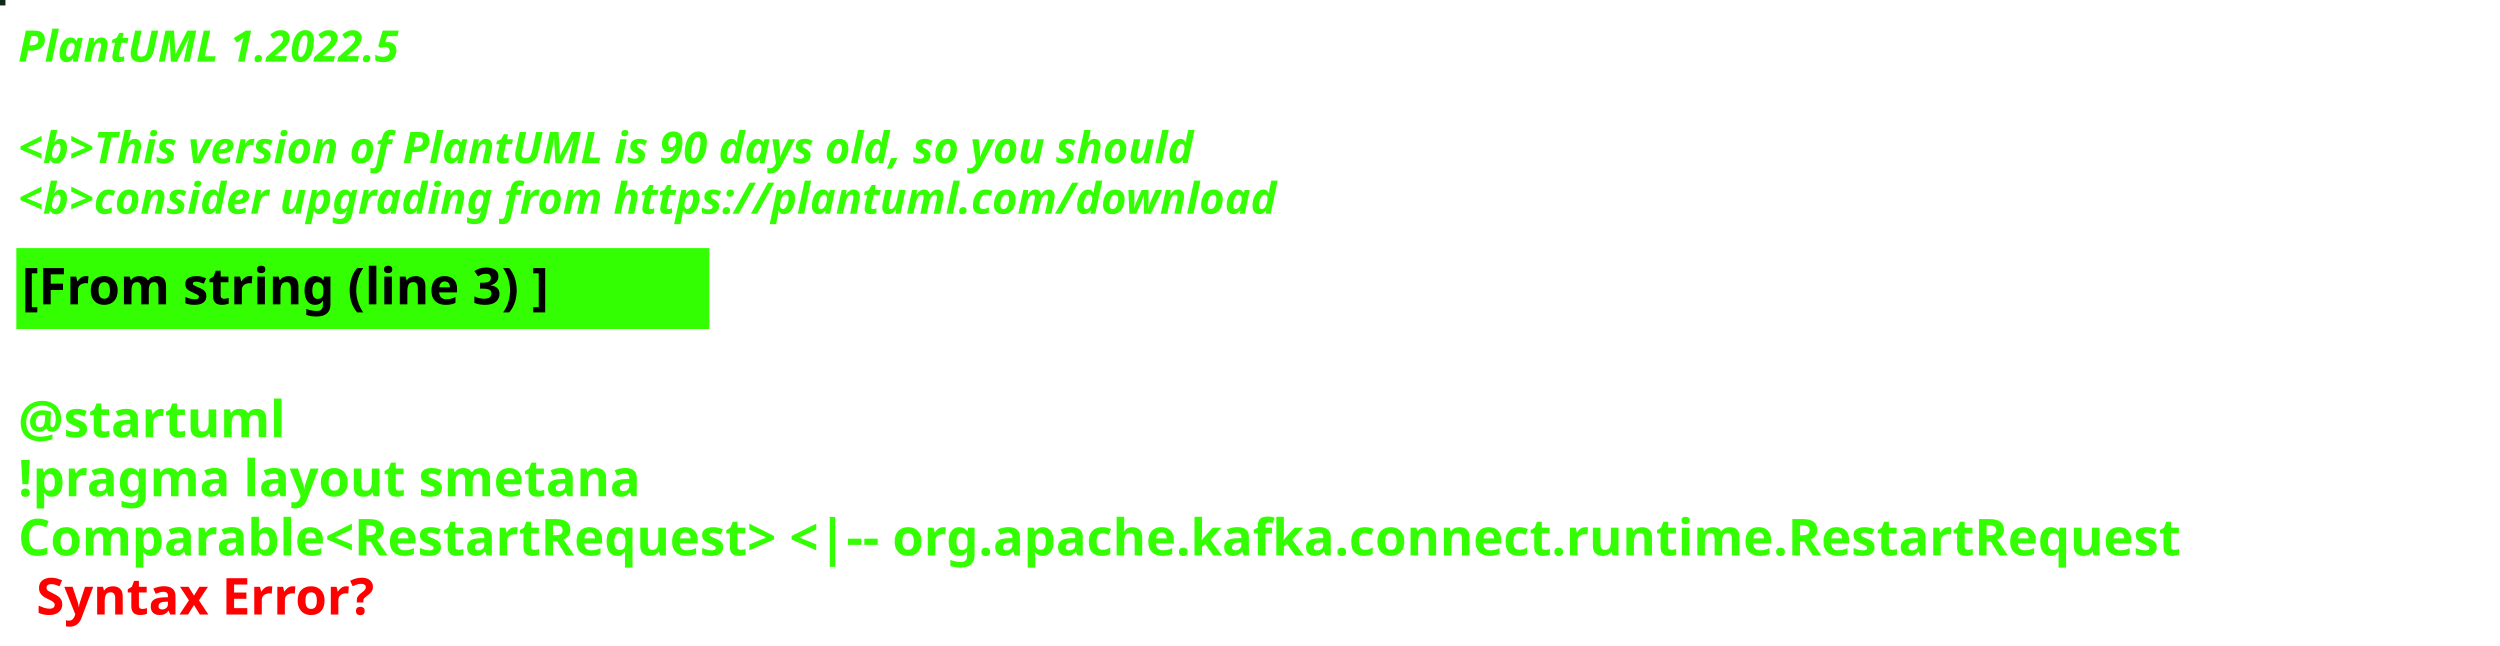
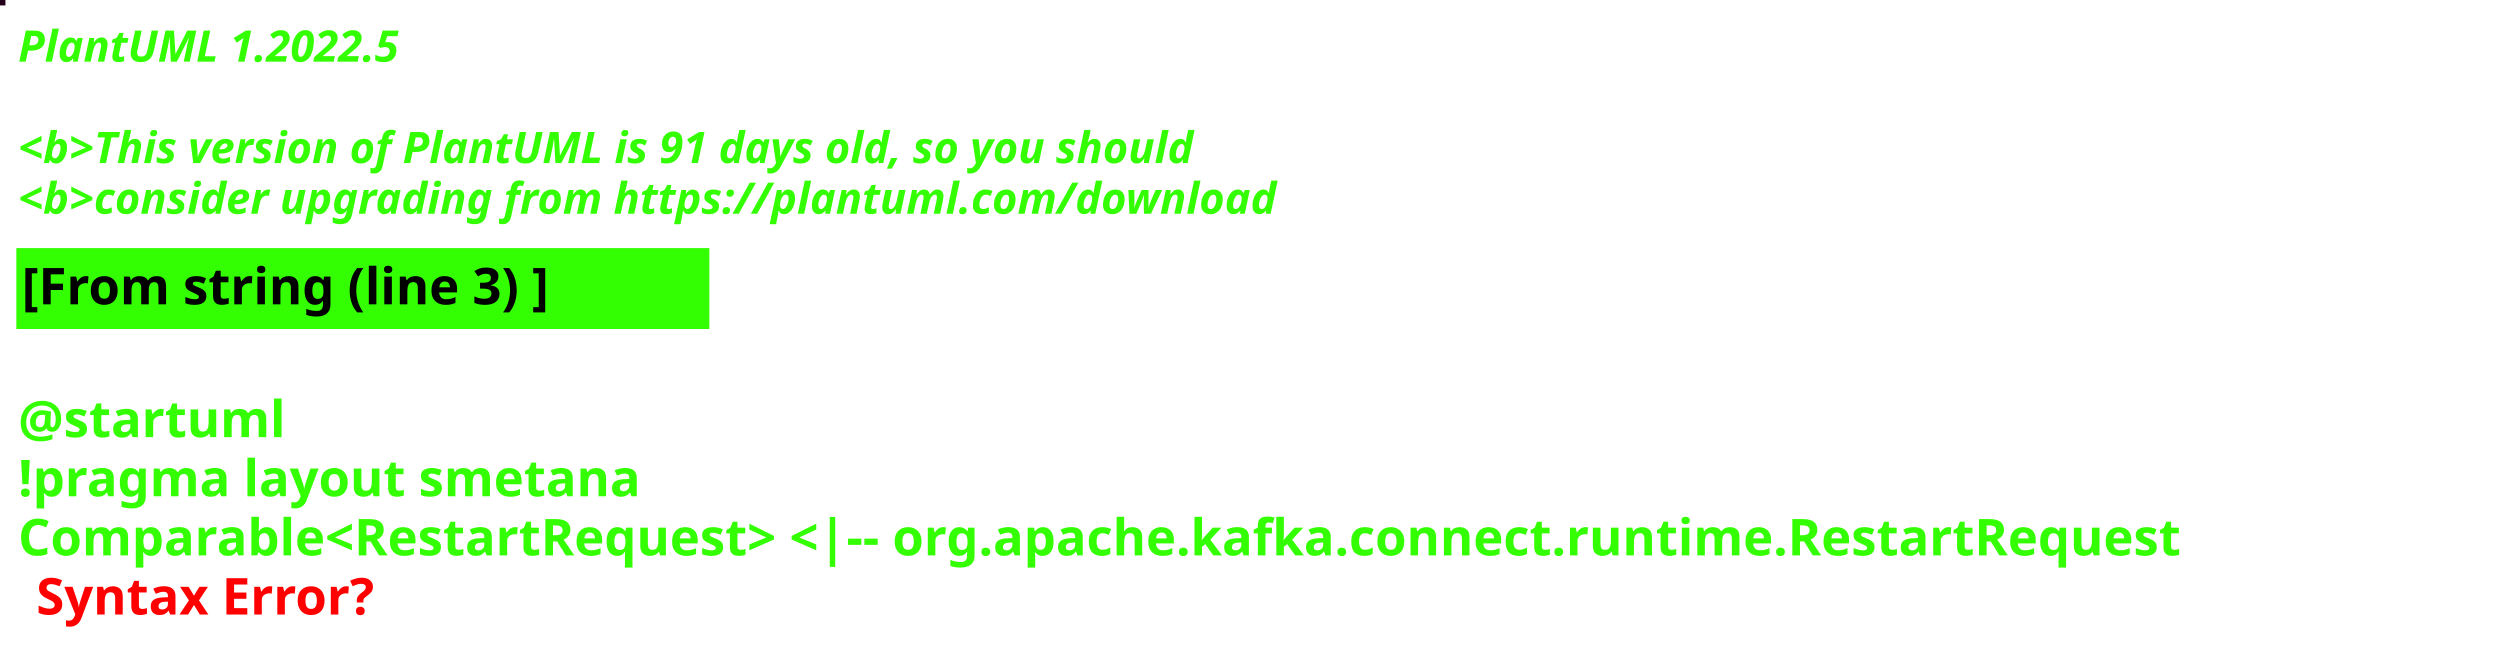
<svg xmlns="http://www.w3.org/2000/svg" contentStyleType="text/css" height="178px" preserveAspectRatio="none" style="width:689px;height:178px;background:#000000;" version="1.1" viewBox="0 0 689 178" width="689px" zoomAndPan="magnify">
  <defs />
  <g>
-     <rect fill="#11271A" height="1" style="stroke:#11271A;stroke-width:1.0;" width="1" x="0" y="0" />
+     <rect fill="#240118" height="1" style="stroke:#240118;stroke-width:1.0;" width="1" x="0" y="0" />
    <text fill="#33FF02" font-family="sans-serif" font-size="12" font-style="italic" font-weight="bold" lengthAdjust="spacing" textLength="127" x="5" y="17">PlantUML 1.2022.5</text>
    <text fill="#33FF02" font-family="sans-serif" font-size="12" font-style="italic" font-weight="bold" lengthAdjust="spacing" textLength="4" x="5" y="30.969"> </text>
-     <text fill="#33FF02" font-family="sans-serif" font-size="12" font-style="italic" font-weight="bold" lengthAdjust="spacing" textLength="391" x="5" y="44.938">&lt;b&gt;This version of PlantUML is 90 days old, so you should</text>
+     <text fill="#33FF02" font-family="sans-serif" font-size="12" font-style="italic" font-weight="bold" lengthAdjust="spacing" textLength="391" x="5" y="44.938">&lt;b&gt;This version of PlantUML is 91 days old, so you should</text>
    <text fill="#33FF02" font-family="sans-serif" font-size="12" font-style="italic" font-weight="bold" lengthAdjust="spacing" textLength="408" x="5" y="58.906">&lt;b&gt;consider upgrading from https://plantuml.com/download</text>
    <rect fill="#33FF02" height="21.297" style="stroke:#33FF02;stroke-width:1.0;" width="190" x="5" y="68.875" />
    <text fill="#000000" font-family="sans-serif" font-size="14" font-weight="bold" lengthAdjust="spacing" textLength="168" x="6" y="83.875">[From string (line 3) ]</text>
    <text fill="#33FF02" font-family="sans-serif" font-size="14" font-weight="bold" lengthAdjust="spacing" textLength="5" x="5" y="104.172"> </text>
    <text fill="#33FF02" font-family="sans-serif" font-size="14" font-weight="bold" lengthAdjust="spacing" textLength="79" x="5" y="120.469">@startuml</text>
    <text fill="#33FF02" font-family="sans-serif" font-size="14" font-weight="bold" lengthAdjust="spacing" textLength="190" x="5" y="136.766">!pragma layout smetana</text>
    <text fill="#33FF02" font-family="sans-serif" font-size="14" font-weight="bold" lengthAdjust="spacing" text-decoration="wavy underline" textLength="677" x="5" y="153.062">Comparable&lt;RestartRequest&gt; &lt;|-- org.apache.kafka.connect.runtime.RestartRequest</text>
    <text fill="#FF0000" font-family="sans-serif" font-size="14" font-weight="bold" lengthAdjust="spacing" textLength="106" x="10" y="169.359">Syntax Error?</text>
  </g>
</svg>
